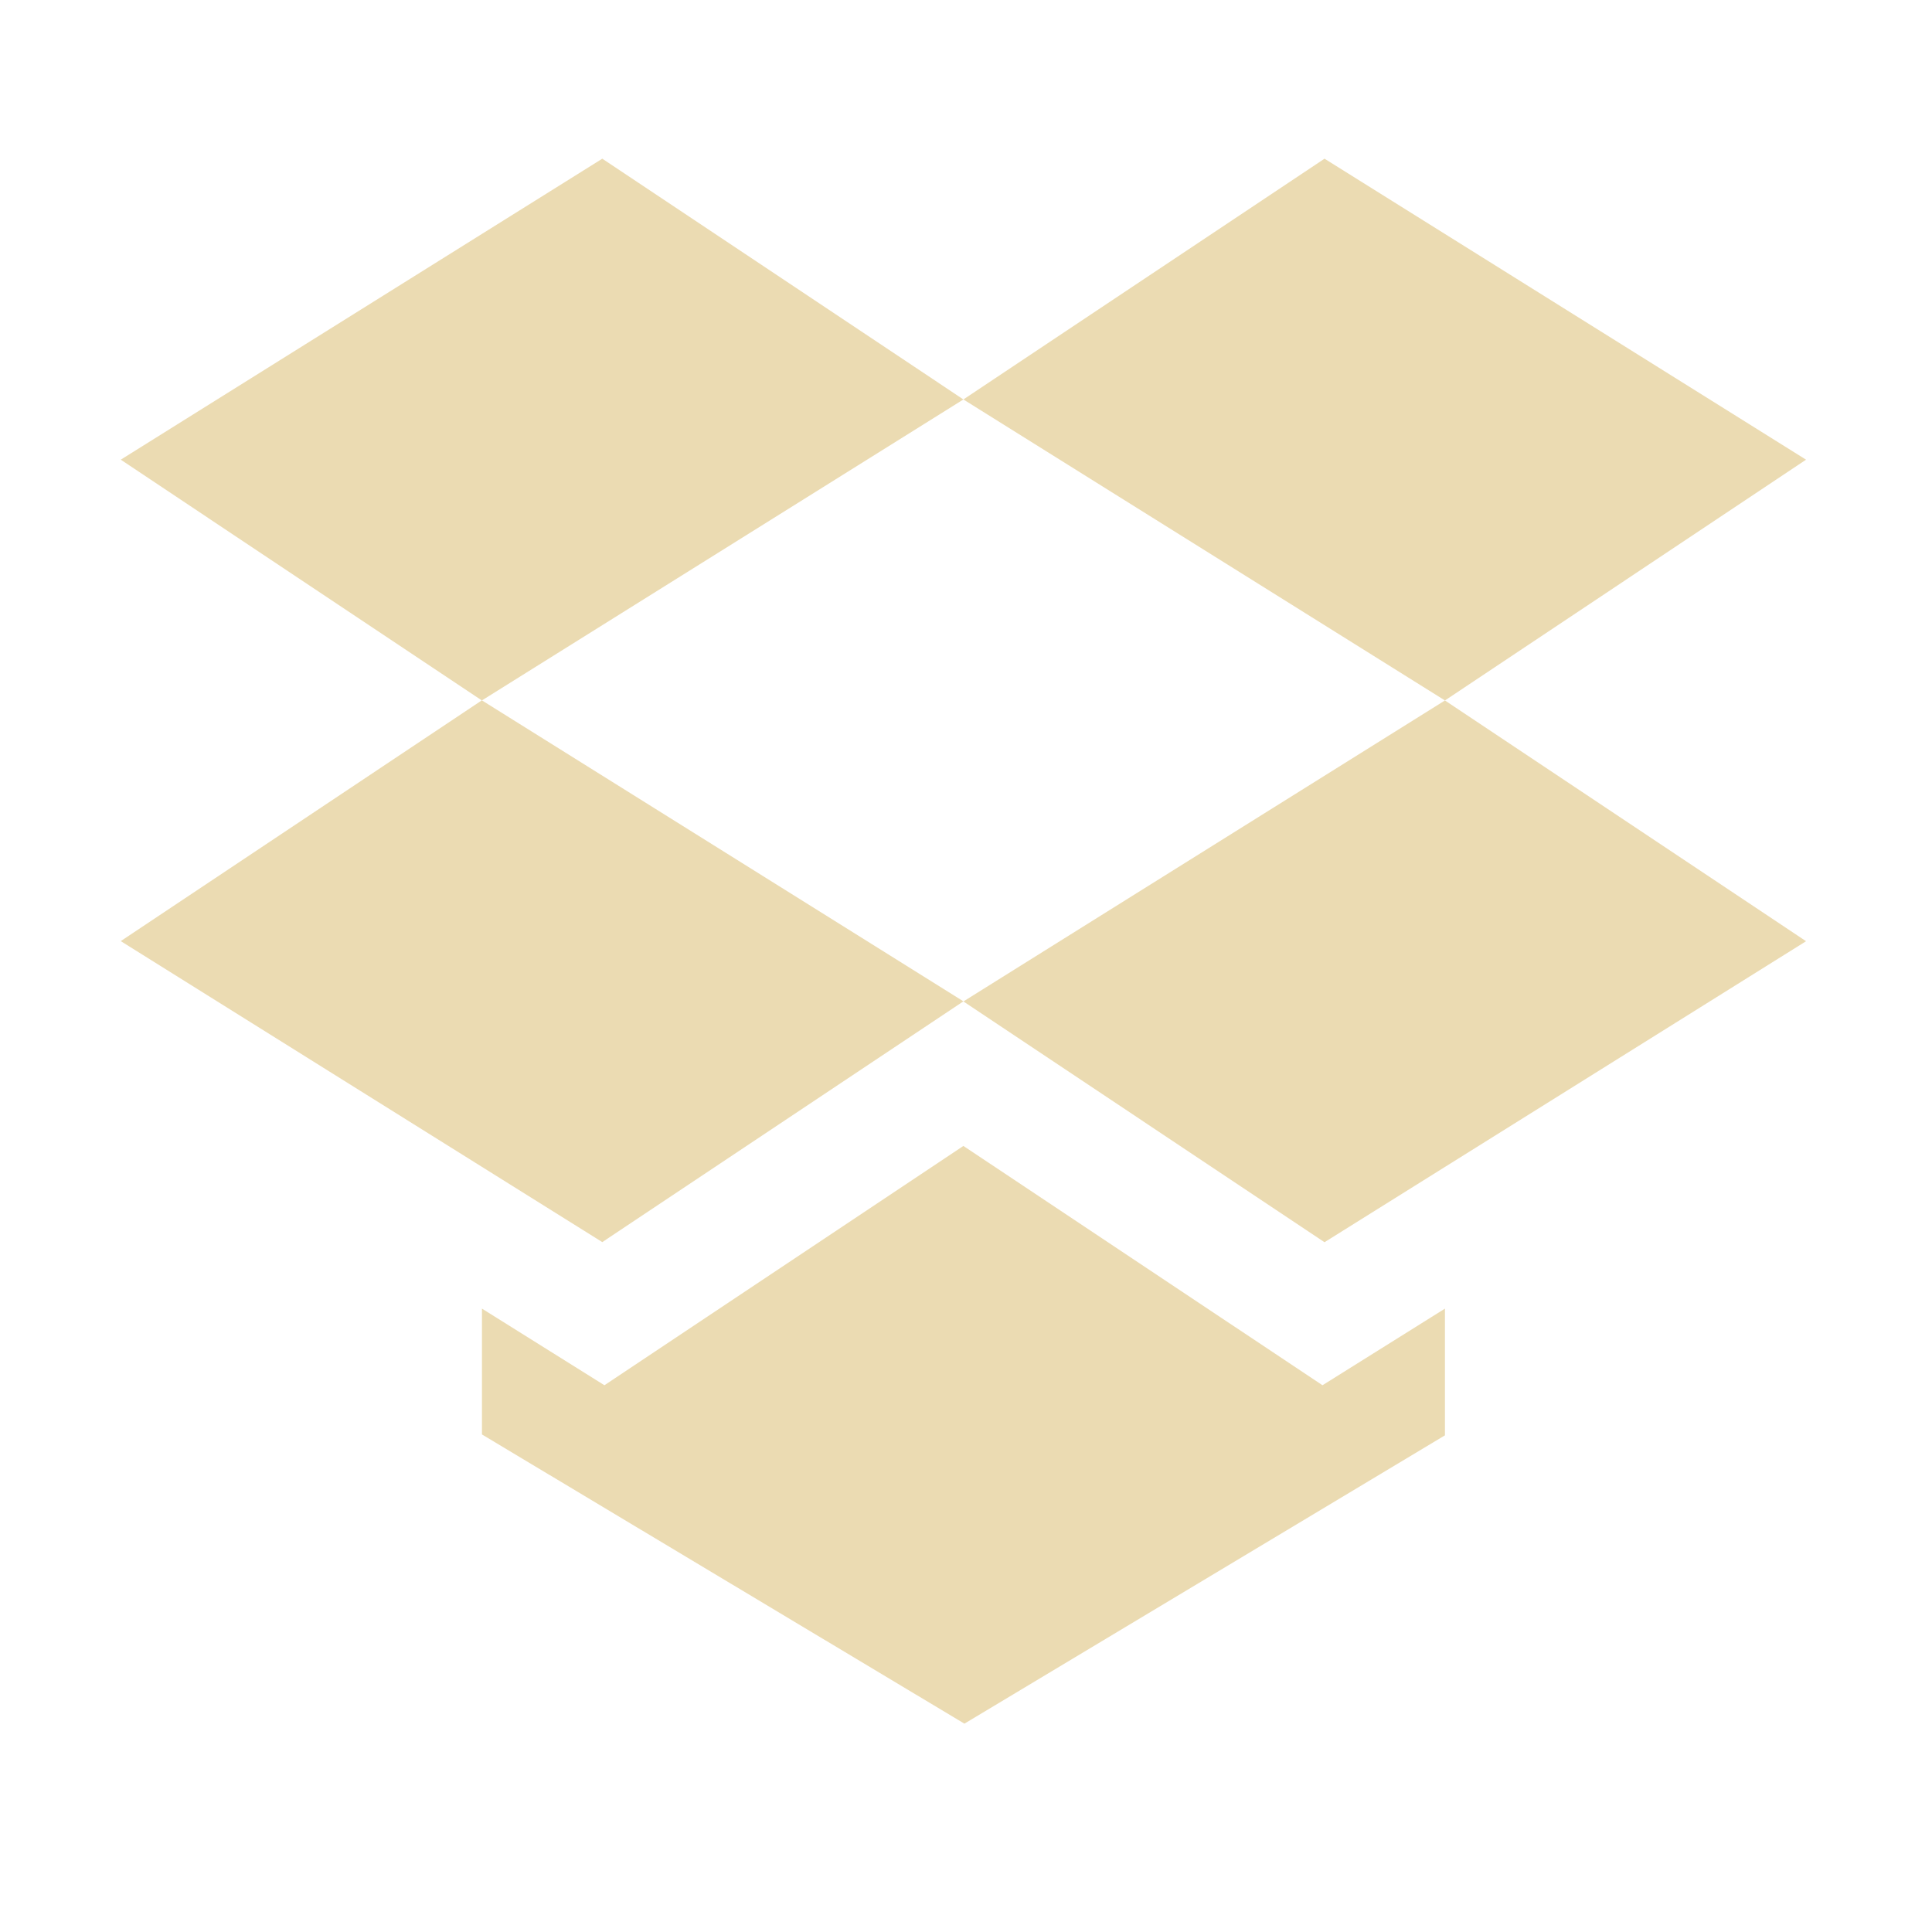
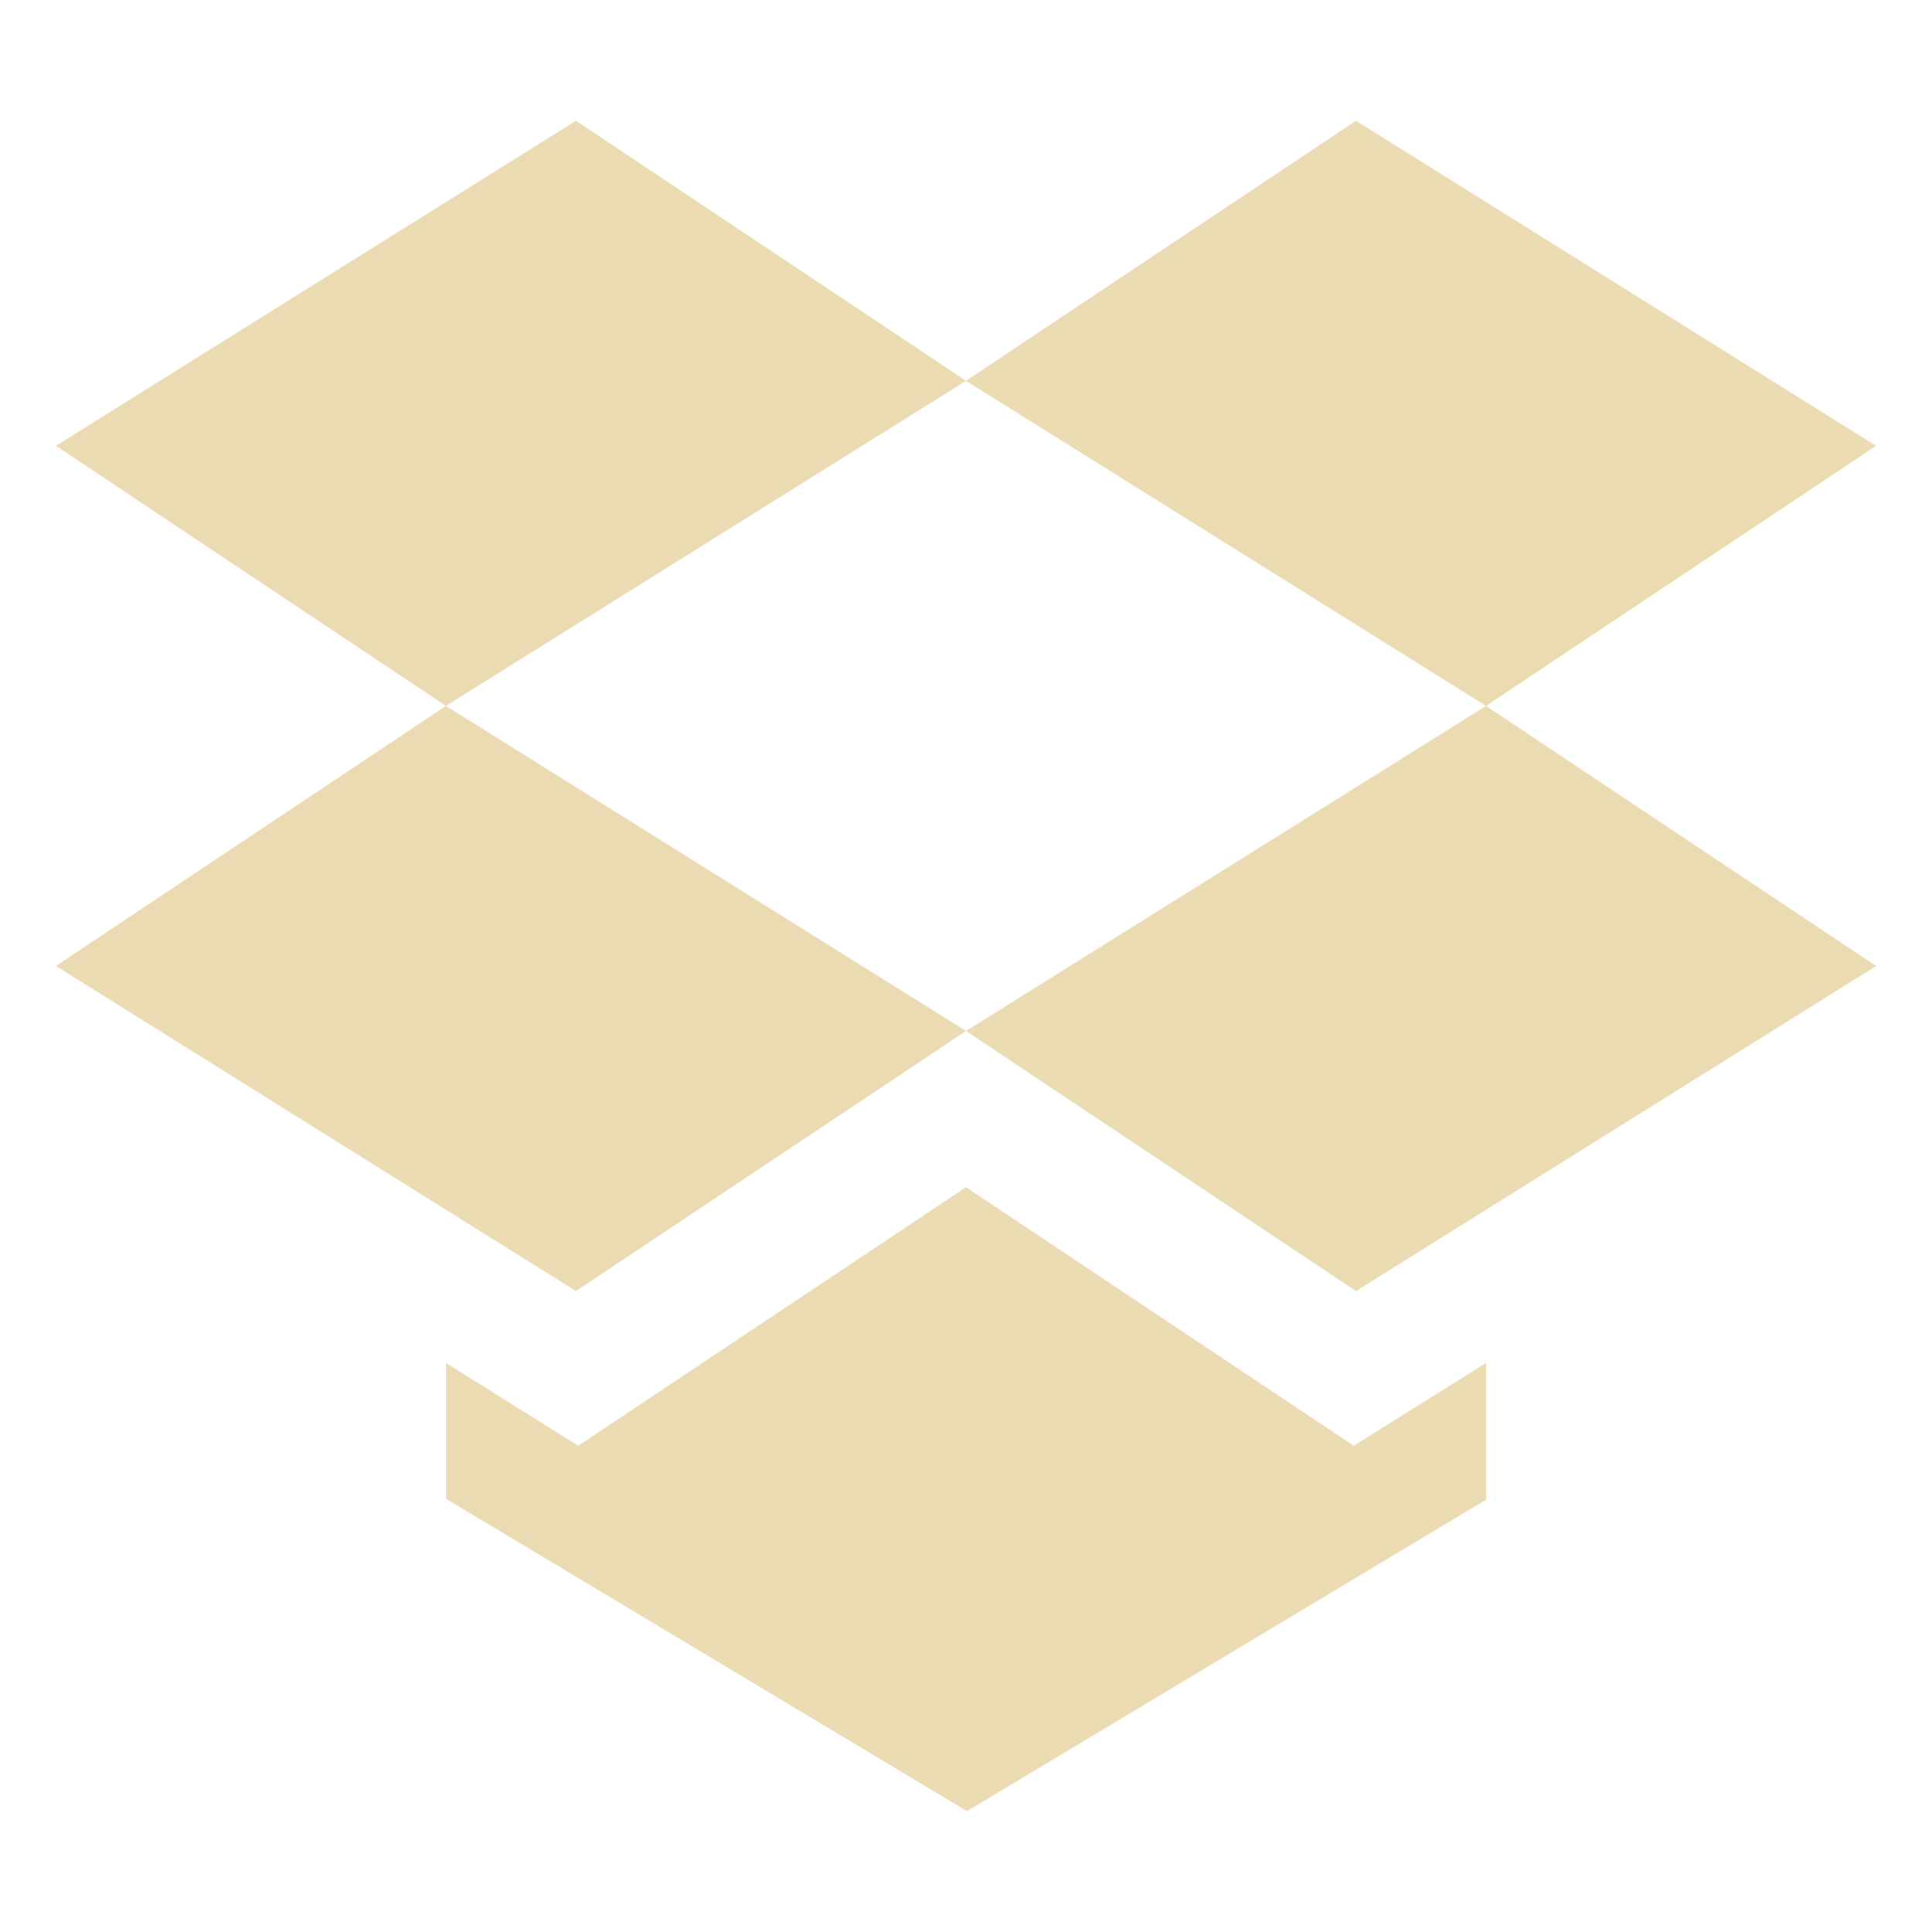
- <svg xmlns="http://www.w3.org/2000/svg" style="enable-background:new" width="16" height="16" version="1.1" id="svg67">
-   <defs id="defs61">
-     <style id="current-color-scheme" type="text/css">
-    .ColorScheme-Text { color:#ebdbb2; } .ColorScheme-Highlight { color:#458588; }
-   </style>
-     <linearGradient id="arrongin" x1="0%" x2="0%" y1="0%" y2="100%">
-       <stop offset="0%" style="stop-color:#d79921; stop-opacity:1" id="stop3" />
-       <stop offset="100%" style="stop-color:#b57614; stop-opacity:1" id="stop5" />
-     </linearGradient>
-     <linearGradient id="aurora" x1="0%" x2="0%" y1="0%" y2="100%">
-       <stop offset="0%" style="stop-color:#83a598; stop-opacity:1" id="stop8" />
-       <stop offset="100%" style="stop-color:#b16286; stop-opacity:1" id="stop10" />
-     </linearGradient>
-     <linearGradient id="fitdance" x1="0%" x2="0%" y1="0%" y2="100%">
-       <stop offset="0%" style="stop-color:#8ec07c; stop-opacity:1" id="stop13" />
-       <stop offset="100%" style="stop-color:#458588; stop-opacity:1" id="stop15" />
-     </linearGradient>
-     <linearGradient id="oomox" x1="0%" x2="0%" y1="0%" y2="100%">
-       <stop offset="0%" style="stop-color:#458588; stop-opacity:1" id="stop18" />
-       <stop offset="100%" style="stop-color:#928374; stop-opacity:1" id="stop20" />
-     </linearGradient>
-     <linearGradient id="rainblue" x1="0%" x2="0%" y1="0%" y2="100%">
-       <stop offset="0%" style="stop-color:#b8bb26; stop-opacity:1" id="stop23" />
-       <stop offset="100%" style="stop-color:#076678; stop-opacity:1" id="stop25" />
-     </linearGradient>
-     <linearGradient id="sunrise" x1="0%" x2="0%" y1="0%" y2="100%">
-       <stop offset="0%" style="stop-color: #fe8019; stop-opacity:1" id="stop28" />
-       <stop offset="100%" style="stop-color: #fabd2f; stop-opacity:1" id="stop30" />
-     </linearGradient>
-     <linearGradient id="telinkrin" x1="0%" x2="0%" y1="0%" y2="100%">
-       <stop offset="0%" style="stop-color: #83a598; stop-opacity:1" id="stop33" />
-       <stop offset="100%" style="stop-color: #83a598; stop-opacity:1" id="stop35" />
-     </linearGradient>
-     <linearGradient id="60spsycho" x1="0%" x2="0%" y1="0%" y2="100%">
-       <stop offset="0%" style="stop-color: #fb4934; stop-opacity:1" id="stop38" />
-       <stop offset="25%" style="stop-color: #fabd2f; stop-opacity:1" id="stop40" />
-       <stop offset="50%" style="stop-color: #fe8019; stop-opacity:1" id="stop42" />
-       <stop offset="100%" style="stop-color: #689d6a; stop-opacity:1" id="stop44" />
-     </linearGradient>
-     <linearGradient id="90ssummer" x1="0%" x2="0%" y1="0%" y2="100%">
-       <stop offset="0%" style="stop-color: #b16286; stop-opacity:1" id="stop47" />
-       <stop offset="20%" style="stop-color: #8ec07c; stop-opacity:1" id="stop49" />
-       <stop offset="50%" style="stop-color: #fabd2f; stop-opacity:1" id="stop51" />
-       <stop offset="100%" style="stop-color: #458588; stop-opacity:1" id="stop53" />
-     </linearGradient>
-     <linearGradient id="cyberneon" x1="0%" x2="0%" y1="0%" y2="100%">
-       <stop offset="0" style="stop-color:#83a598; stop-opacity:1" id="stop56" />
-       <stop offset="1" style="stop-color:#b16286; stop-opacity:1" id="stop58" />
-     </linearGradient>
+ <svg xmlns="http://www.w3.org/2000/svg" width="16" height="16" version="1.1">
+   <defs>
+     <style type="text/css" id="current-color-scheme">.ColorScheme-Text { color:#ebdbb2; } .ColorScheme-Highlight { color:#458588; }</style>
  </defs>
-   <g transform="matrix(0.9304604,0,0,0.9304604,-126.0078,-129.9468)" id="g65">
-     <path d="M 140.786,141.071 136.5,143.75 139.714,145.893 144,143.214 Z m 3.214,2.143 4.286,2.679 3.214,-2.143 -4.286,-2.679 z m 4.286,2.679 -4.286,2.679 3.214,2.143 4.286,-2.679 z M 144,148.571 l -4.286,-2.679 -3.214,2.143 4.286,2.679 z m 0,1.287 -3.195,2.13 -1.09,-0.682 v 0.155 0.965 l 4.294,2.574 4.277,-2.566 v -0.963 -0.165 l -1.09,0.682 z" style="fill:currentColor" class="ColorScheme-Text" id="path63" />
-   </g>
+   <path class="ColorScheme-Text" d="m4.77 1-4.307 2.692 3.23 2.154 4.307-2.692zm3.23 2.154 4.307 2.692 3.23-2.154-4.307-2.692zm4.307 2.692-4.307 2.692 3.23 2.154 4.307-2.692zm-4.307 2.692-4.307-2.692-3.23 2.154 4.307 2.692zm0 1.294-3.211 2.141-1.096-0.686v1.125l4.315 2.587 4.299-2.579v-1.133l-1.096 0.686z" fill="currentColor" />
</svg>
